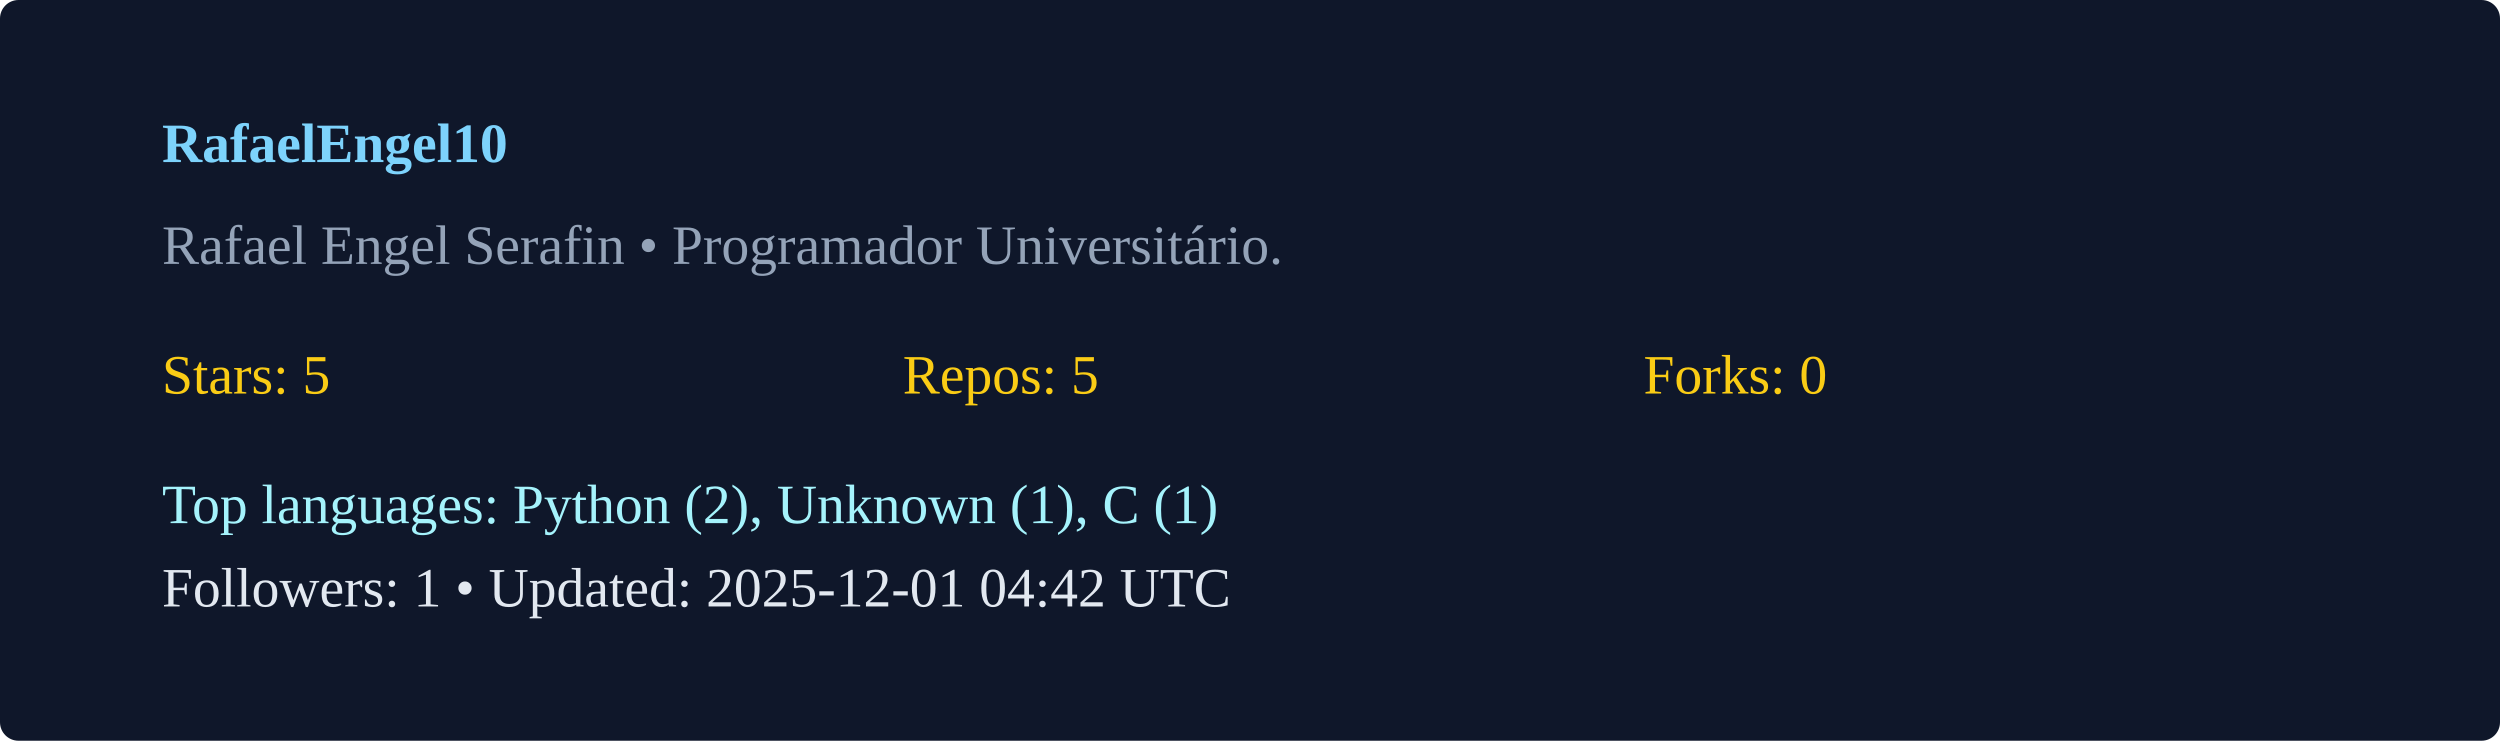
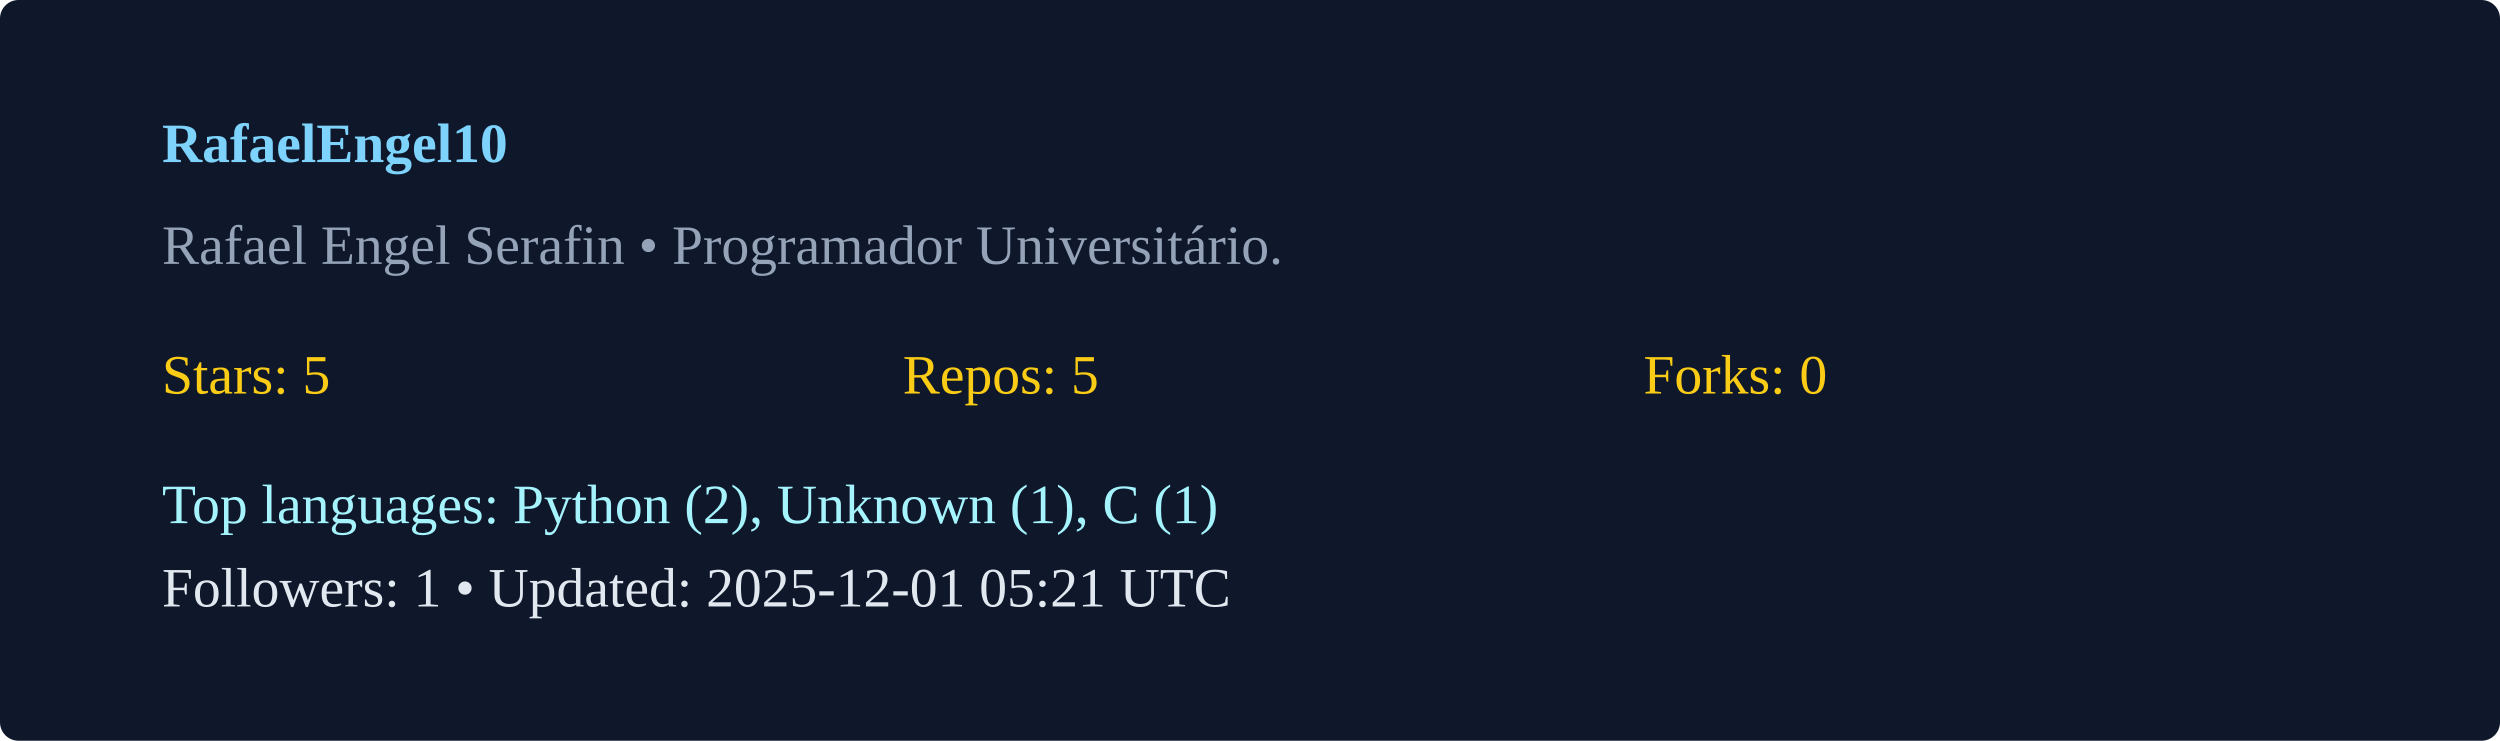
<svg xmlns="http://www.w3.org/2000/svg" width="540" height="160" viewBox="0 0 540 160">
  <rect width="100%" height="100%" rx="4" fill="#0f172a" />
  <g transform="translate(35,35)">
    <text x="0" y="0" fill="#7dd3fc" font-weight="600">RafaelEngel10</text>
    <text x="0" y="22" fill="#94a3b8">Rafael Engel Serafin  • Programador Universitário. </text>
    <g transform="translate(0,50)">
      <text x="0" y="0" fill="#facc15">Stars: 5</text>
      <text x="160" y="0" fill="#facc15">Repos: 5</text>
      <text x="320" y="0" fill="#facc15">Forks: 0</text>
      <text x="0" y="28" fill="#a5f3fc">Top languages: Python (2), Unknown (1), C (1)</text>
-       <text x="0" y="46" fill="#e2e8f0">Followers: 1 • Updated: 2025-12-01 04:42 UTC</text>
+       <text x="0" y="46" fill="#e2e8f0">Followers: 1 • Updated: 2025-12-01 05:21 UTC</text>
    </g>
  </g>
</svg>
